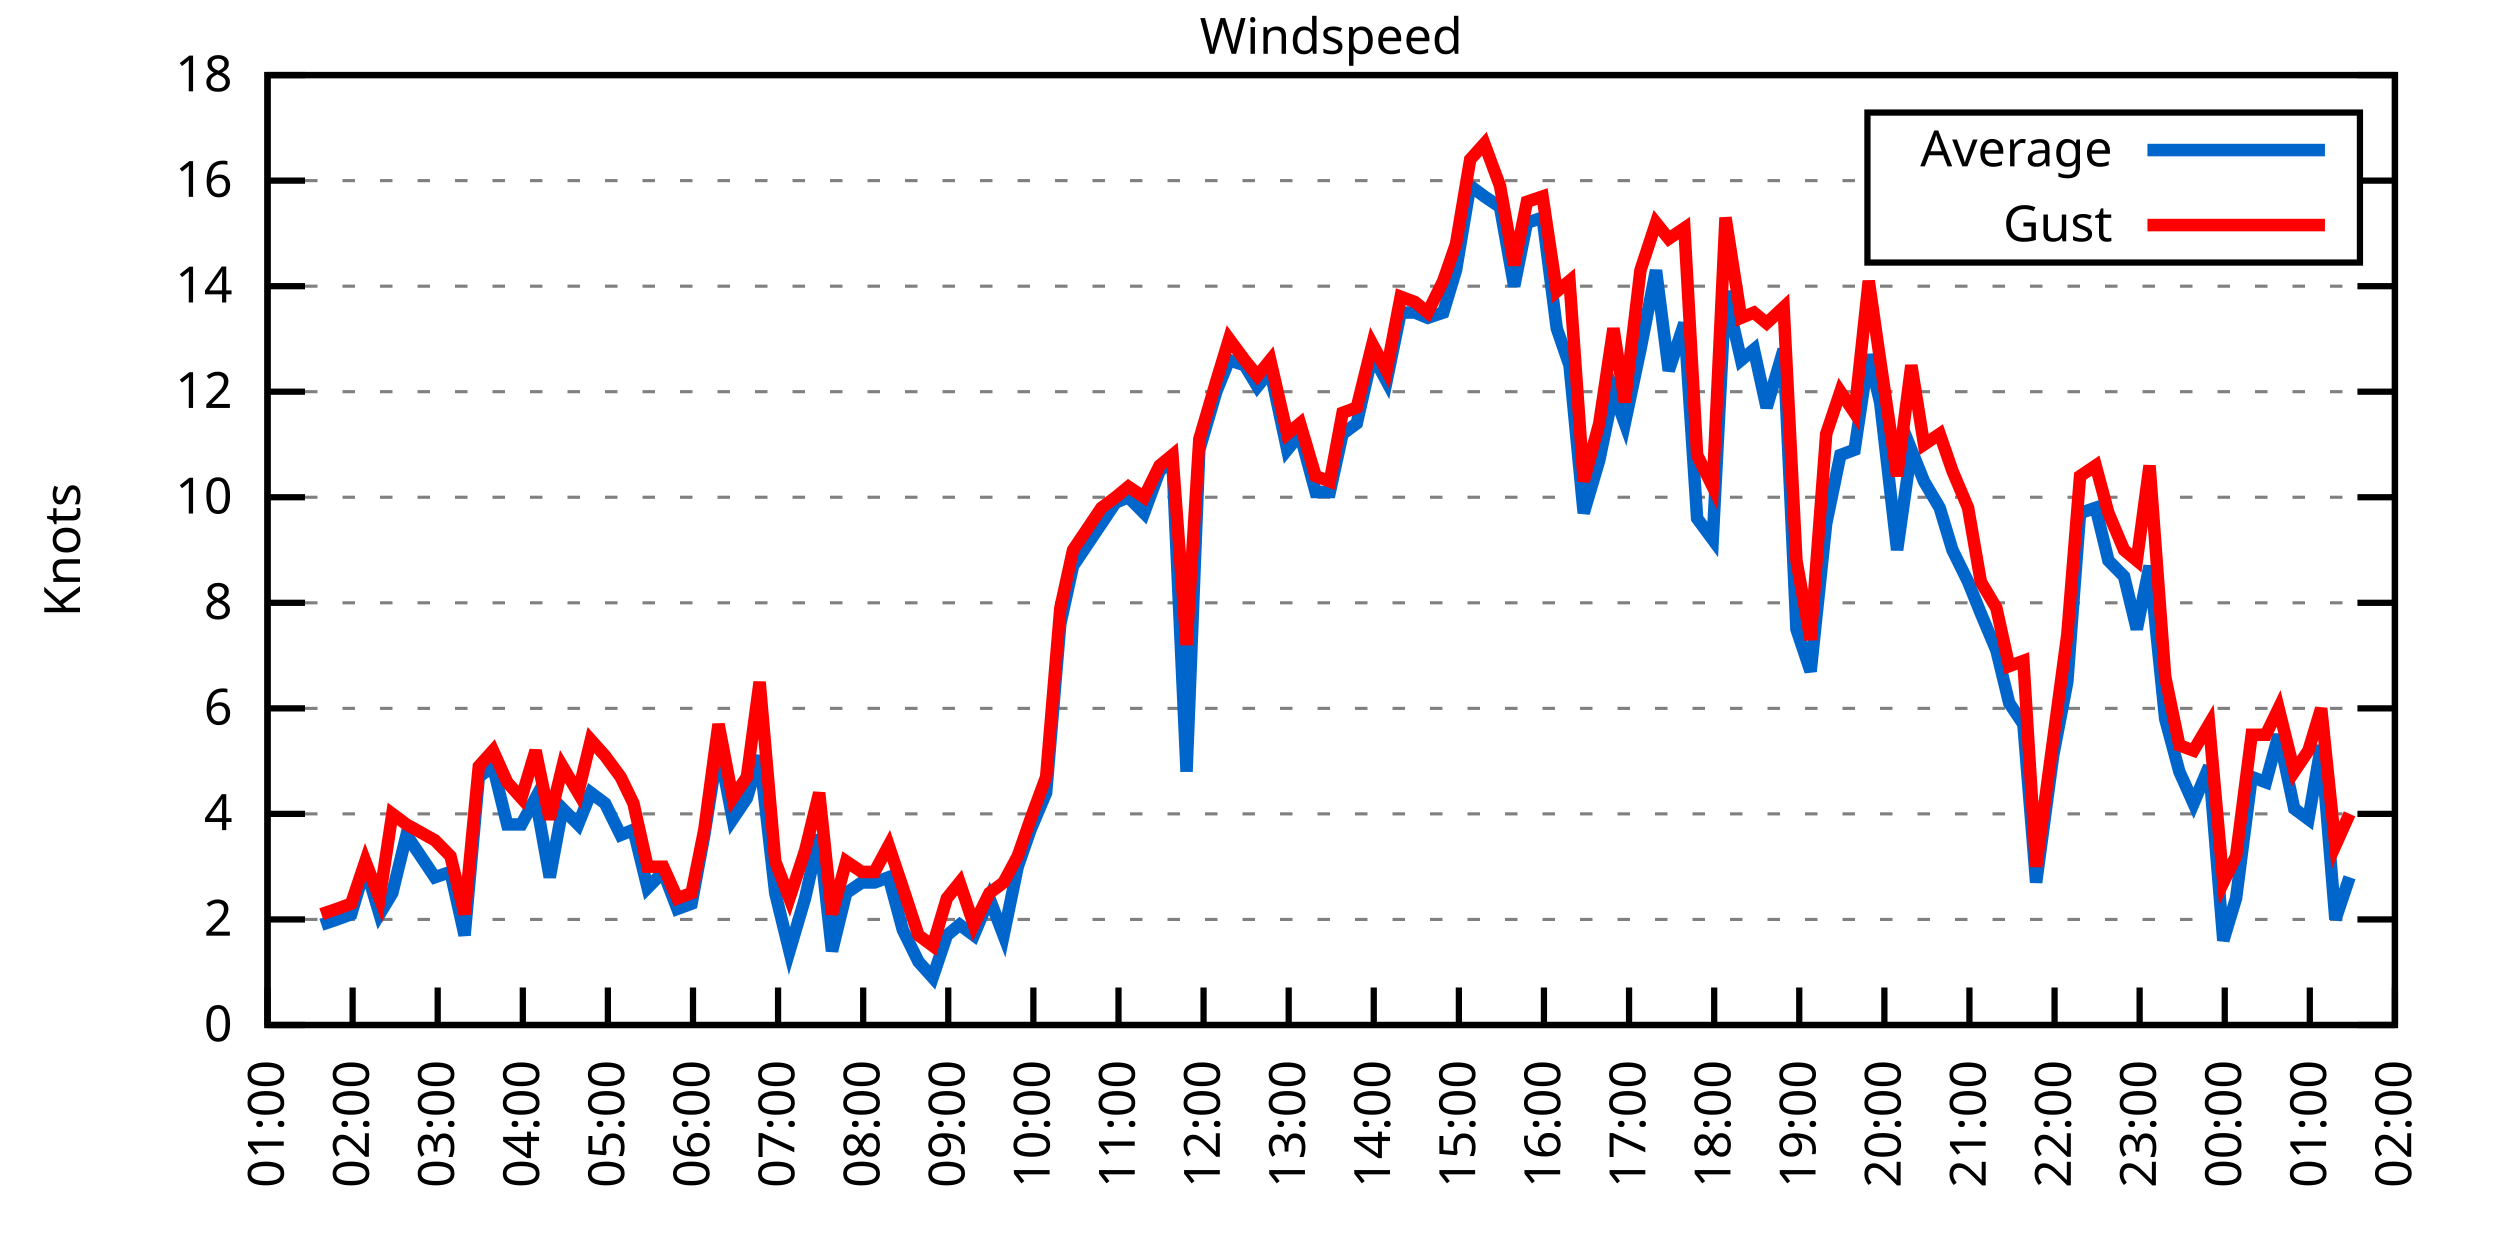
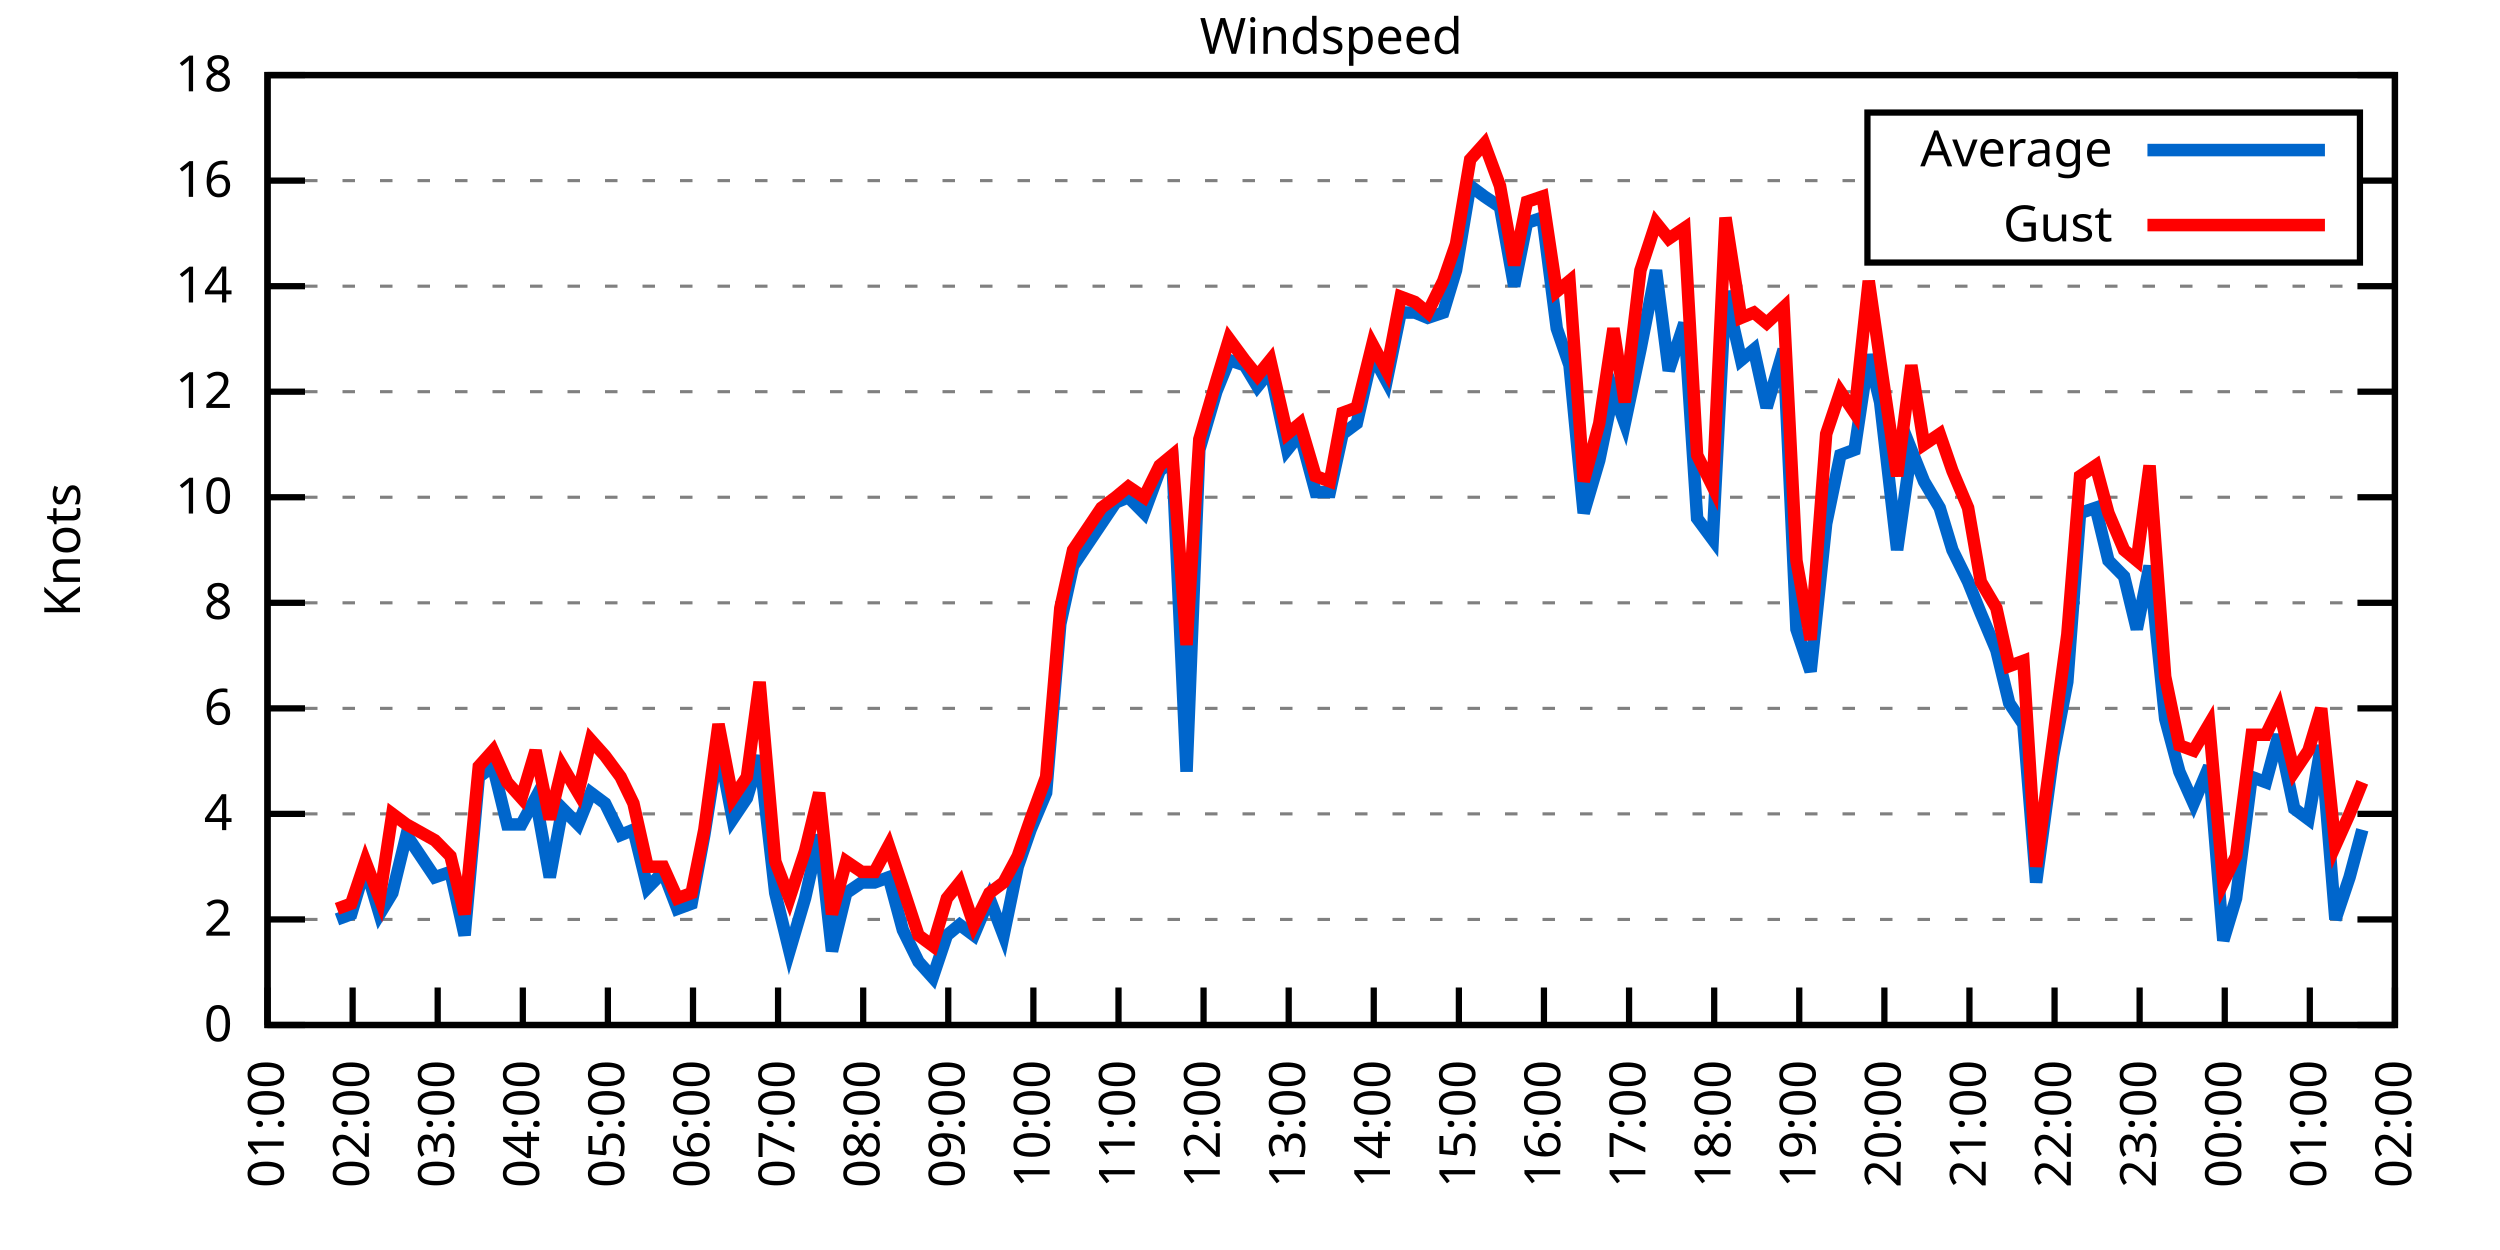
<svg xmlns="http://www.w3.org/2000/svg" xmlns:xlink="http://www.w3.org/1999/xlink" width="400" height="200" viewBox="0 0 400 200">
  <g id="gnuplot_canvas">
    <rect x="0" y="0" width="400" height="200" fill="none" />
    <defs>
      <circle id="gpDot" r="0.5" stroke-width="0.5" stroke="currentColor" />
      <path id="gpPt0" stroke-width="0.333" stroke="currentColor" d="M-1,0 h2 M0,-1 v2" />
      <path id="gpPt1" stroke-width="0.333" stroke="currentColor" d="M-1,-1 L1,1 M1,-1 L-1,1" />
      <path id="gpPt2" stroke-width="0.333" stroke="currentColor" d="M-1,0 L1,0 M0,-1 L0,1 M-1,-1 L1,1 M-1,1 L1,-1" />
      <rect id="gpPt3" stroke-width="0.333" stroke="currentColor" x="-1" y="-1" width="2" height="2" />
      <rect id="gpPt4" stroke-width="0.333" stroke="currentColor" fill="currentColor" x="-1" y="-1" width="2" height="2" />
      <circle id="gpPt5" stroke-width="0.333" stroke="currentColor" cx="0" cy="0" r="1" />
      <use xlink:href="#gpPt5" id="gpPt6" fill="currentColor" stroke="none" />
      <path id="gpPt7" stroke-width="0.333" stroke="currentColor" d="M0,-1.33 L-1.33,0.67 L1.33,0.67 z" />
      <use xlink:href="#gpPt7" id="gpPt8" fill="currentColor" stroke="none" />
      <use xlink:href="#gpPt7" id="gpPt9" stroke="currentColor" transform="rotate(180)" />
      <use xlink:href="#gpPt9" id="gpPt10" fill="currentColor" stroke="none" />
      <use xlink:href="#gpPt3" id="gpPt11" stroke="currentColor" transform="rotate(45)" />
      <use xlink:href="#gpPt11" id="gpPt12" fill="currentColor" stroke="none" />
      <path id="gpPt13" stroke-width="0.333" stroke="currentColor" d="M0,1.330 L1.265,0.411 L0.782,-1.067 L-0.782,-1.076 L-1.265,0.411 z" />
      <use xlink:href="#gpPt13" id="gpPt14" fill="currentColor" stroke="none" />
      <filter id="textbox" filterUnits="objectBoundingBox" x="0" y="0" height="1" width="1">
        <feFlood flood-color="white" flood-opacity="1" result="bgnd" />
        <feComposite in="SourceGraphic" in2="bgnd" operator="atop" />
      </filter>
      <filter id="greybox" filterUnits="objectBoundingBox" x="0" y="0" height="1" width="1">
        <feFlood flood-color="lightgrey" flood-opacity="1" result="grey" />
        <feComposite in="SourceGraphic" in2="grey" operator="atop" />
      </filter>
    </defs>
    <g fill="none" color="white" stroke="currentColor" stroke-width="1.00" stroke-linecap="butt" stroke-linejoin="miter">
</g>
    <g fill="none" color="black" stroke="currentColor" stroke-width="1.00" stroke-linecap="butt" stroke-linejoin="miter">
      <g stroke="none" shape-rendering="crispEdges">
        <polygon fill="rgb(255, 255, 255)" points="42.80,164.00 383.18,164.00 383.18,12.02 42.80,12.02 " />
      </g>
    </g>
    <g fill="none" color="black" stroke="currentColor" stroke-width="1.00" stroke-linecap="butt" stroke-linejoin="miter">
</g>
    <g fill="none" color="black" stroke="black" stroke-width="0.50" stroke-linecap="butt" stroke-linejoin="miter">
</g>
    <g fill="none" color="gray" stroke="currentColor" stroke-width="0.50" stroke-linecap="butt" stroke-linejoin="miter">
      <path stroke="gray" stroke-dasharray="2,4" class="gridline" d="M42.80,164.00 L383.19,164.00  " />
    </g>
    <g fill="none" color="gray" stroke="gray" stroke-width="1.00" stroke-linecap="butt" stroke-linejoin="miter">
</g>
    <g fill="none" color="black" stroke="currentColor" stroke-width="1.00" stroke-linecap="butt" stroke-linejoin="miter">
      <path stroke="black" d="M42.80,164.00 L48.80,164.00 M383.19,164.00 L377.19,164.00  " />
      <g transform="translate(37.20,166.60)" stroke="none" fill="black" font-family="Sans" font-size="8.00" text-anchor="end">
        <text>
          <tspan font-family="Sans"> 0</tspan>
        </text>
      </g>
    </g>
    <g fill="none" color="black" stroke="currentColor" stroke-width="1.00" stroke-linecap="butt" stroke-linejoin="miter">
</g>
    <g fill="none" color="black" stroke="black" stroke-width="0.50" stroke-linecap="butt" stroke-linejoin="miter">
</g>
    <g fill="none" color="gray" stroke="currentColor" stroke-width="0.50" stroke-linecap="butt" stroke-linejoin="miter">
      <path stroke="gray" stroke-dasharray="2,4" class="gridline" d="M42.80,147.11 L383.19,147.11  " />
    </g>
    <g fill="none" color="gray" stroke="gray" stroke-width="1.00" stroke-linecap="butt" stroke-linejoin="miter">
</g>
    <g fill="none" color="black" stroke="currentColor" stroke-width="1.00" stroke-linecap="butt" stroke-linejoin="miter">
      <path stroke="black" d="M42.80,147.11 L48.80,147.11 M383.19,147.11 L377.19,147.11  " />
      <g transform="translate(37.20,149.71)" stroke="none" fill="black" font-family="Sans" font-size="8.00" text-anchor="end">
        <text>
          <tspan font-family="Sans"> 2</tspan>
        </text>
      </g>
    </g>
    <g fill="none" color="black" stroke="currentColor" stroke-width="1.00" stroke-linecap="butt" stroke-linejoin="miter">
</g>
    <g fill="none" color="black" stroke="black" stroke-width="0.50" stroke-linecap="butt" stroke-linejoin="miter">
</g>
    <g fill="none" color="gray" stroke="currentColor" stroke-width="0.50" stroke-linecap="butt" stroke-linejoin="miter">
      <path stroke="gray" stroke-dasharray="2,4" class="gridline" d="M42.80,130.22 L383.19,130.22  " />
    </g>
    <g fill="none" color="gray" stroke="gray" stroke-width="1.00" stroke-linecap="butt" stroke-linejoin="miter">
</g>
    <g fill="none" color="black" stroke="currentColor" stroke-width="1.00" stroke-linecap="butt" stroke-linejoin="miter">
      <path stroke="black" d="M42.80,130.22 L48.80,130.22 M383.19,130.22 L377.19,130.22  " />
      <g transform="translate(37.20,132.82)" stroke="none" fill="black" font-family="Sans" font-size="8.00" text-anchor="end">
        <text>
          <tspan font-family="Sans"> 4</tspan>
        </text>
      </g>
    </g>
    <g fill="none" color="black" stroke="currentColor" stroke-width="1.00" stroke-linecap="butt" stroke-linejoin="miter">
</g>
    <g fill="none" color="black" stroke="black" stroke-width="0.50" stroke-linecap="butt" stroke-linejoin="miter">
</g>
    <g fill="none" color="gray" stroke="currentColor" stroke-width="0.50" stroke-linecap="butt" stroke-linejoin="miter">
      <path stroke="gray" stroke-dasharray="2,4" class="gridline" d="M42.80,113.34 L383.19,113.34  " />
    </g>
    <g fill="none" color="gray" stroke="gray" stroke-width="1.00" stroke-linecap="butt" stroke-linejoin="miter">
</g>
    <g fill="none" color="black" stroke="currentColor" stroke-width="1.00" stroke-linecap="butt" stroke-linejoin="miter">
      <path stroke="black" d="M42.80,113.34 L48.80,113.34 M383.19,113.34 L377.19,113.34  " />
      <g transform="translate(37.20,115.94)" stroke="none" fill="black" font-family="Sans" font-size="8.00" text-anchor="end">
        <text>
          <tspan font-family="Sans"> 6</tspan>
        </text>
      </g>
    </g>
    <g fill="none" color="black" stroke="currentColor" stroke-width="1.00" stroke-linecap="butt" stroke-linejoin="miter">
</g>
    <g fill="none" color="black" stroke="black" stroke-width="0.50" stroke-linecap="butt" stroke-linejoin="miter">
</g>
    <g fill="none" color="gray" stroke="currentColor" stroke-width="0.50" stroke-linecap="butt" stroke-linejoin="miter">
      <path stroke="gray" stroke-dasharray="2,4" class="gridline" d="M42.80,96.45 L383.19,96.45  " />
    </g>
    <g fill="none" color="gray" stroke="gray" stroke-width="1.00" stroke-linecap="butt" stroke-linejoin="miter">
</g>
    <g fill="none" color="black" stroke="currentColor" stroke-width="1.00" stroke-linecap="butt" stroke-linejoin="miter">
      <path stroke="black" d="M42.80,96.45 L48.80,96.45 M383.19,96.45 L377.19,96.45  " />
      <g transform="translate(37.20,99.05)" stroke="none" fill="black" font-family="Sans" font-size="8.00" text-anchor="end">
        <text>
          <tspan font-family="Sans"> 8</tspan>
        </text>
      </g>
    </g>
    <g fill="none" color="black" stroke="currentColor" stroke-width="1.00" stroke-linecap="butt" stroke-linejoin="miter">
</g>
    <g fill="none" color="black" stroke="black" stroke-width="0.50" stroke-linecap="butt" stroke-linejoin="miter">
</g>
    <g fill="none" color="gray" stroke="currentColor" stroke-width="0.50" stroke-linecap="butt" stroke-linejoin="miter">
      <path stroke="gray" stroke-dasharray="2,4" class="gridline" d="M42.80,79.56 L383.19,79.56  " />
    </g>
    <g fill="none" color="gray" stroke="gray" stroke-width="1.00" stroke-linecap="butt" stroke-linejoin="miter">
</g>
    <g fill="none" color="black" stroke="currentColor" stroke-width="1.00" stroke-linecap="butt" stroke-linejoin="miter">
      <path stroke="black" d="M42.80,79.56 L48.80,79.56 M383.19,79.56 L377.19,79.56  " />
      <g transform="translate(37.20,82.16)" stroke="none" fill="black" font-family="Sans" font-size="8.00" text-anchor="end">
        <text>
          <tspan font-family="Sans"> 10</tspan>
        </text>
      </g>
    </g>
    <g fill="none" color="black" stroke="currentColor" stroke-width="1.00" stroke-linecap="butt" stroke-linejoin="miter">
</g>
    <g fill="none" color="black" stroke="black" stroke-width="0.50" stroke-linecap="butt" stroke-linejoin="miter">
</g>
    <g fill="none" color="gray" stroke="currentColor" stroke-width="0.50" stroke-linecap="butt" stroke-linejoin="miter">
      <path stroke="gray" stroke-dasharray="2,4" class="gridline" d="M42.80,62.67 L383.19,62.67  " />
    </g>
    <g fill="none" color="gray" stroke="gray" stroke-width="1.00" stroke-linecap="butt" stroke-linejoin="miter">
</g>
    <g fill="none" color="black" stroke="currentColor" stroke-width="1.00" stroke-linecap="butt" stroke-linejoin="miter">
      <path stroke="black" d="M42.80,62.67 L48.80,62.67 M383.19,62.67 L377.19,62.67  " />
      <g transform="translate(37.20,65.27)" stroke="none" fill="black" font-family="Sans" font-size="8.00" text-anchor="end">
        <text>
          <tspan font-family="Sans"> 12</tspan>
        </text>
      </g>
    </g>
    <g fill="none" color="black" stroke="currentColor" stroke-width="1.00" stroke-linecap="butt" stroke-linejoin="miter">
</g>
    <g fill="none" color="black" stroke="black" stroke-width="0.50" stroke-linecap="butt" stroke-linejoin="miter">
</g>
    <g fill="none" color="gray" stroke="currentColor" stroke-width="0.50" stroke-linecap="butt" stroke-linejoin="miter">
      <path stroke="gray" stroke-dasharray="2,4" class="gridline" d="M42.80,45.79 L383.19,45.79  " />
    </g>
    <g fill="none" color="gray" stroke="gray" stroke-width="1.00" stroke-linecap="butt" stroke-linejoin="miter">
</g>
    <g fill="none" color="black" stroke="currentColor" stroke-width="1.00" stroke-linecap="butt" stroke-linejoin="miter">
      <path stroke="black" d="M42.80,45.79 L48.80,45.79 M383.19,45.79 L377.19,45.79  " />
      <g transform="translate(37.20,48.39)" stroke="none" fill="black" font-family="Sans" font-size="8.00" text-anchor="end">
        <text>
          <tspan font-family="Sans"> 14</tspan>
        </text>
      </g>
    </g>
    <g fill="none" color="black" stroke="currentColor" stroke-width="1.00" stroke-linecap="butt" stroke-linejoin="miter">
</g>
    <g fill="none" color="black" stroke="black" stroke-width="0.50" stroke-linecap="butt" stroke-linejoin="miter">
</g>
    <g fill="none" color="gray" stroke="currentColor" stroke-width="0.50" stroke-linecap="butt" stroke-linejoin="miter">
      <path stroke="gray" stroke-dasharray="2,4" class="gridline" d="M42.80,28.90 L298.79,28.90 M377.59,28.90 L383.19,28.90  " />
    </g>
    <g fill="none" color="gray" stroke="gray" stroke-width="1.00" stroke-linecap="butt" stroke-linejoin="miter">
</g>
    <g fill="none" color="black" stroke="currentColor" stroke-width="1.00" stroke-linecap="butt" stroke-linejoin="miter">
      <path stroke="black" d="M42.80,28.90 L48.80,28.90 M383.19,28.90 L377.19,28.90  " />
      <g transform="translate(37.20,31.50)" stroke="none" fill="black" font-family="Sans" font-size="8.00" text-anchor="end">
        <text>
          <tspan font-family="Sans"> 16</tspan>
        </text>
      </g>
    </g>
    <g fill="none" color="black" stroke="currentColor" stroke-width="1.00" stroke-linecap="butt" stroke-linejoin="miter">
</g>
    <g fill="none" color="black" stroke="black" stroke-width="0.50" stroke-linecap="butt" stroke-linejoin="miter">
</g>
    <g fill="none" color="gray" stroke="currentColor" stroke-width="0.50" stroke-linecap="butt" stroke-linejoin="miter">
      <path stroke="gray" stroke-dasharray="2,4" class="gridline" d="M42.80,12.01 L383.19,12.01  " />
    </g>
    <g fill="none" color="gray" stroke="gray" stroke-width="1.00" stroke-linecap="butt" stroke-linejoin="miter">
</g>
    <g fill="none" color="black" stroke="currentColor" stroke-width="1.00" stroke-linecap="butt" stroke-linejoin="miter">
      <path stroke="black" d="M42.80,12.01 L48.80,12.01 M383.19,12.01 L377.19,12.01  " />
      <g transform="translate(37.20,14.61)" stroke="none" fill="black" font-family="Sans" font-size="8.00" text-anchor="end">
        <text>
          <tspan font-family="Sans"> 18</tspan>
        </text>
      </g>
    </g>
    <g fill="none" color="black" stroke="currentColor" stroke-width="1.00" stroke-linecap="butt" stroke-linejoin="miter">
      <path stroke="black" d="M42.80,164.00 L42.80,158.00  " />
      <g transform="translate(45.40,169.60) rotate(270.00)" stroke="none" fill="black" font-family="Sans" font-size="8.00" text-anchor="end">
        <text>
          <tspan font-family="Sans">01:00</tspan>
        </text>
      </g>
    </g>
    <g fill="none" color="black" stroke="currentColor" stroke-width="1.00" stroke-linecap="butt" stroke-linejoin="miter">
      <path stroke="black" d="M56.42,164.00 L56.42,158.00  " />
      <g transform="translate(59.02,169.60) rotate(270.00)" stroke="none" fill="black" font-family="Sans" font-size="8.00" text-anchor="end">
        <text>
          <tspan font-family="Sans">02:00</tspan>
        </text>
      </g>
    </g>
    <g fill="none" color="black" stroke="currentColor" stroke-width="1.00" stroke-linecap="butt" stroke-linejoin="miter">
      <path stroke="black" d="M70.03,164.00 L70.03,158.00  " />
      <g transform="translate(72.63,169.60) rotate(270.00)" stroke="none" fill="black" font-family="Sans" font-size="8.00" text-anchor="end">
        <text>
          <tspan font-family="Sans">03:00</tspan>
        </text>
      </g>
    </g>
    <g fill="none" color="black" stroke="currentColor" stroke-width="1.00" stroke-linecap="butt" stroke-linejoin="miter">
      <path stroke="black" d="M83.65,164.00 L83.65,158.00  " />
      <g transform="translate(86.25,169.60) rotate(270.00)" stroke="none" fill="black" font-family="Sans" font-size="8.00" text-anchor="end">
        <text>
          <tspan font-family="Sans">04:00</tspan>
        </text>
      </g>
    </g>
    <g fill="none" color="black" stroke="currentColor" stroke-width="1.00" stroke-linecap="butt" stroke-linejoin="miter">
      <path stroke="black" d="M97.26,164.00 L97.26,158.00  " />
      <g transform="translate(99.86,169.60) rotate(270.00)" stroke="none" fill="black" font-family="Sans" font-size="8.00" text-anchor="end">
        <text>
          <tspan font-family="Sans">05:00</tspan>
        </text>
      </g>
    </g>
    <g fill="none" color="black" stroke="currentColor" stroke-width="1.00" stroke-linecap="butt" stroke-linejoin="miter">
      <path stroke="black" d="M110.88,164.00 L110.88,158.00  " />
      <g transform="translate(113.48,169.60) rotate(270.00)" stroke="none" fill="black" font-family="Sans" font-size="8.00" text-anchor="end">
        <text>
          <tspan font-family="Sans">06:00</tspan>
        </text>
      </g>
    </g>
    <g fill="none" color="black" stroke="currentColor" stroke-width="1.00" stroke-linecap="butt" stroke-linejoin="miter">
      <path stroke="black" d="M124.49,164.00 L124.49,158.00  " />
      <g transform="translate(127.09,169.60) rotate(270.00)" stroke="none" fill="black" font-family="Sans" font-size="8.00" text-anchor="end">
        <text>
          <tspan font-family="Sans">07:00</tspan>
        </text>
      </g>
    </g>
    <g fill="none" color="black" stroke="currentColor" stroke-width="1.00" stroke-linecap="butt" stroke-linejoin="miter">
      <path stroke="black" d="M138.11,164.00 L138.11,158.00  " />
      <g transform="translate(140.71,169.60) rotate(270.00)" stroke="none" fill="black" font-family="Sans" font-size="8.00" text-anchor="end">
        <text>
          <tspan font-family="Sans">08:00</tspan>
        </text>
      </g>
    </g>
    <g fill="none" color="black" stroke="currentColor" stroke-width="1.00" stroke-linecap="butt" stroke-linejoin="miter">
      <path stroke="black" d="M151.72,164.00 L151.72,158.00  " />
      <g transform="translate(154.32,169.60) rotate(270.00)" stroke="none" fill="black" font-family="Sans" font-size="8.00" text-anchor="end">
        <text>
          <tspan font-family="Sans">09:00</tspan>
        </text>
      </g>
    </g>
    <g fill="none" color="black" stroke="currentColor" stroke-width="1.00" stroke-linecap="butt" stroke-linejoin="miter">
      <path stroke="black" d="M165.34,164.00 L165.34,158.00  " />
      <g transform="translate(167.94,169.60) rotate(270.00)" stroke="none" fill="black" font-family="Sans" font-size="8.00" text-anchor="end">
        <text>
          <tspan font-family="Sans">10:00</tspan>
        </text>
      </g>
    </g>
    <g fill="none" color="black" stroke="currentColor" stroke-width="1.00" stroke-linecap="butt" stroke-linejoin="miter">
      <path stroke="black" d="M178.96,164.00 L178.96,158.00  " />
      <g transform="translate(181.56,169.60) rotate(270.00)" stroke="none" fill="black" font-family="Sans" font-size="8.00" text-anchor="end">
        <text>
          <tspan font-family="Sans">11:00</tspan>
        </text>
      </g>
    </g>
    <g fill="none" color="black" stroke="currentColor" stroke-width="1.00" stroke-linecap="butt" stroke-linejoin="miter">
      <path stroke="black" d="M192.57,164.00 L192.57,158.00  " />
      <g transform="translate(195.17,169.60) rotate(270.00)" stroke="none" fill="black" font-family="Sans" font-size="8.00" text-anchor="end">
        <text>
          <tspan font-family="Sans">12:00</tspan>
        </text>
      </g>
    </g>
    <g fill="none" color="black" stroke="currentColor" stroke-width="1.00" stroke-linecap="butt" stroke-linejoin="miter">
      <path stroke="black" d="M206.19,164.00 L206.19,158.00  " />
      <g transform="translate(208.79,169.60) rotate(270.00)" stroke="none" fill="black" font-family="Sans" font-size="8.00" text-anchor="end">
        <text>
          <tspan font-family="Sans">13:00</tspan>
        </text>
      </g>
    </g>
    <g fill="none" color="black" stroke="currentColor" stroke-width="1.00" stroke-linecap="butt" stroke-linejoin="miter">
      <path stroke="black" d="M219.80,164.00 L219.80,158.00  " />
      <g transform="translate(222.40,169.60) rotate(270.00)" stroke="none" fill="black" font-family="Sans" font-size="8.00" text-anchor="end">
        <text>
          <tspan font-family="Sans">14:00</tspan>
        </text>
      </g>
    </g>
    <g fill="none" color="black" stroke="currentColor" stroke-width="1.00" stroke-linecap="butt" stroke-linejoin="miter">
      <path stroke="black" d="M233.42,164.00 L233.42,158.00  " />
      <g transform="translate(236.02,169.60) rotate(270.00)" stroke="none" fill="black" font-family="Sans" font-size="8.00" text-anchor="end">
        <text>
          <tspan font-family="Sans">15:00</tspan>
        </text>
      </g>
    </g>
    <g fill="none" color="black" stroke="currentColor" stroke-width="1.00" stroke-linecap="butt" stroke-linejoin="miter">
      <path stroke="black" d="M247.03,164.00 L247.03,158.00  " />
      <g transform="translate(249.63,169.60) rotate(270.00)" stroke="none" fill="black" font-family="Sans" font-size="8.00" text-anchor="end">
        <text>
          <tspan font-family="Sans">16:00</tspan>
        </text>
      </g>
    </g>
    <g fill="none" color="black" stroke="currentColor" stroke-width="1.00" stroke-linecap="butt" stroke-linejoin="miter">
      <path stroke="black" d="M260.65,164.00 L260.65,158.00  " />
      <g transform="translate(263.25,169.60) rotate(270.00)" stroke="none" fill="black" font-family="Sans" font-size="8.00" text-anchor="end">
        <text>
          <tspan font-family="Sans">17:00</tspan>
        </text>
      </g>
    </g>
    <g fill="none" color="black" stroke="currentColor" stroke-width="1.00" stroke-linecap="butt" stroke-linejoin="miter">
      <path stroke="black" d="M274.27,164.00 L274.27,158.00  " />
      <g transform="translate(276.87,169.60) rotate(270.00)" stroke="none" fill="black" font-family="Sans" font-size="8.00" text-anchor="end">
        <text>
          <tspan font-family="Sans">18:00</tspan>
        </text>
      </g>
    </g>
    <g fill="none" color="black" stroke="currentColor" stroke-width="1.00" stroke-linecap="butt" stroke-linejoin="miter">
      <path stroke="black" d="M287.88,164.00 L287.88,158.00  " />
      <g transform="translate(290.48,169.60) rotate(270.00)" stroke="none" fill="black" font-family="Sans" font-size="8.00" text-anchor="end">
        <text>
          <tspan font-family="Sans">19:00</tspan>
        </text>
      </g>
    </g>
    <g fill="none" color="black" stroke="currentColor" stroke-width="1.00" stroke-linecap="butt" stroke-linejoin="miter">
      <path stroke="black" d="M301.50,164.00 L301.50,158.00  " />
      <g transform="translate(304.10,169.60) rotate(270.00)" stroke="none" fill="black" font-family="Sans" font-size="8.00" text-anchor="end">
        <text>
          <tspan font-family="Sans">20:00</tspan>
        </text>
      </g>
    </g>
    <g fill="none" color="black" stroke="currentColor" stroke-width="1.00" stroke-linecap="butt" stroke-linejoin="miter">
      <path stroke="black" d="M315.11,164.00 L315.11,158.00  " />
      <g transform="translate(317.71,169.60) rotate(270.00)" stroke="none" fill="black" font-family="Sans" font-size="8.00" text-anchor="end">
        <text>
          <tspan font-family="Sans">21:00</tspan>
        </text>
      </g>
    </g>
    <g fill="none" color="black" stroke="currentColor" stroke-width="1.00" stroke-linecap="butt" stroke-linejoin="miter">
      <path stroke="black" d="M328.73,164.00 L328.73,158.00  " />
      <g transform="translate(331.33,169.60) rotate(270.00)" stroke="none" fill="black" font-family="Sans" font-size="8.00" text-anchor="end">
        <text>
          <tspan font-family="Sans">22:00</tspan>
        </text>
      </g>
    </g>
    <g fill="none" color="black" stroke="currentColor" stroke-width="1.00" stroke-linecap="butt" stroke-linejoin="miter">
      <path stroke="black" d="M342.34,164.00 L342.34,158.00  " />
      <g transform="translate(344.94,169.60) rotate(270.00)" stroke="none" fill="black" font-family="Sans" font-size="8.00" text-anchor="end">
        <text>
          <tspan font-family="Sans">23:00</tspan>
        </text>
      </g>
    </g>
    <g fill="none" color="black" stroke="currentColor" stroke-width="1.00" stroke-linecap="butt" stroke-linejoin="miter">
      <path stroke="black" d="M355.96,164.00 L355.96,158.00  " />
      <g transform="translate(358.56,169.60) rotate(270.00)" stroke="none" fill="black" font-family="Sans" font-size="8.00" text-anchor="end">
        <text>
          <tspan font-family="Sans">00:00</tspan>
        </text>
      </g>
    </g>
    <g fill="none" color="black" stroke="currentColor" stroke-width="1.00" stroke-linecap="butt" stroke-linejoin="miter">
      <path stroke="black" d="M369.57,164.00 L369.57,158.00  " />
      <g transform="translate(372.17,169.60) rotate(270.00)" stroke="none" fill="black" font-family="Sans" font-size="8.00" text-anchor="end">
        <text>
          <tspan font-family="Sans">01:00</tspan>
        </text>
      </g>
    </g>
    <g fill="none" color="black" stroke="currentColor" stroke-width="1.00" stroke-linecap="butt" stroke-linejoin="miter">
      <path stroke="black" d="M383.19,164.00 L383.19,158.00  " />
      <g transform="translate(385.79,169.60) rotate(270.00)" stroke="none" fill="black" font-family="Sans" font-size="8.00" text-anchor="end">
        <text>
          <tspan font-family="Sans">02:00</tspan>
        </text>
      </g>
    </g>
    <g fill="none" color="black" stroke="currentColor" stroke-width="1.00" stroke-linecap="butt" stroke-linejoin="miter">
</g>
    <g fill="none" color="black" stroke="currentColor" stroke-width="1.00" stroke-linecap="butt" stroke-linejoin="miter">
      <path stroke="black" d="M42.80,12.01 L42.80,164.00 L383.19,164.00 L383.19,12.01 L42.80,12.01 Z  " />
    </g>
    <g fill="none" color="black" stroke="currentColor" stroke-width="1.00" stroke-linecap="butt" stroke-linejoin="miter">
</g>
    <g fill="none" color="black" stroke="currentColor" stroke-width="1.00" stroke-linecap="butt" stroke-linejoin="miter">
      <path stroke="black" d="M298.79,42.01 L298.79,18.01 L377.59,18.01 L377.59,42.01 L298.79,42.01 Z  " />
    </g>
    <g id="Windspeed_plot_1">
      <g fill="none" color="white" stroke="black" stroke-width="2.00" stroke-linecap="butt" stroke-linejoin="miter">
</g>
      <g fill="none" color="black" stroke="currentColor" stroke-width="2.00" stroke-linecap="butt" stroke-linejoin="miter">
        <g transform="translate(337.99,26.61)" stroke="none" fill="black" font-family="Sans" font-size="8.00" text-anchor="end">
          <text>
            <tspan font-family="Sans">Average</tspan>
          </text>
        </g>
      </g>
      <g fill="none" color="black" stroke="currentColor" stroke-width="2.00" stroke-linecap="butt" stroke-linejoin="miter">
-         <path stroke="rgb(  0, 102, 204)" d="M343.59,24.01 L371.99,24.01 M51.42,147.96 L53.92,147.11 L56.19,146.27 L58.46,138.67 L60.73,146.27 L62.77,142.89   L65.04,133.60 L69.58,140.36 L72.07,139.51 L74.34,149.65 L76.61,124.31 L78.88,122.62 L81.15,131.91 L83.42,131.91   L85.69,127.69 L87.96,140.36 L90.00,129.38 L92.50,131.91 L94.54,126.85 L96.81,128.54 L99.30,133.60 L101.35,132.76   L103.62,142.05 L106.11,139.51 L108.38,145.42 L110.65,144.58 L112.69,133.60 L114.96,119.25 L117.23,131.07 L119.50,127.69   L121.54,120.94 L124.04,142.89 L126.31,152.18 L128.81,143.73 L131.07,133.60 L133.12,152.18 L135.39,142.89 L137.88,141.20   L139.92,141.20 L142.19,140.36 L144.46,148.80 L146.96,153.87 L149.23,156.40 L151.50,149.65 L153.54,147.96 L155.81,149.65   L158.31,143.73 L160.57,149.65 L162.84,138.67 L164.89,132.76 L167.38,126.85 L169.65,99.83 L171.69,90.54 L173.96,87.16   L176.23,83.78 L178.50,80.41 L180.54,79.56 L183.04,82.09 L185.54,75.34 L187.58,73.65 L189.85,123.47 L191.89,71.96   L194.61,62.67 L196.66,57.61 L199.15,58.45 L201.19,61.83 L203.24,59.30 L205.96,71.96 L208.00,69.43 L210.50,78.72   L212.77,78.72 L214.81,69.43 L217.08,67.74 L219.58,56.76 L221.85,60.98 L224.11,50.01 L226.38,50.01 L228.43,50.85   L230.92,50.01 L232.96,43.25 L235.23,29.74 L237.50,31.43 L240.00,33.12 L242.27,45.79 L244.31,35.65 L246.81,34.81   L249.08,52.54 L251.12,58.45 L253.39,82.09 L255.88,73.65 L258.15,62.67 L259.97,67.74 L262.47,55.92 L264.96,43.25   L267.00,59.30 L269.50,51.70 L271.54,82.94 L274.04,86.32 L276.08,46.63 L278.58,57.61 L280.62,55.92 L282.66,65.21   L285.38,55.92 L287.43,100.67 L289.70,107.43 L292.19,83.78 L294.46,72.81 L296.73,71.96 L299.00,56.76 L300.82,64.36   L303.54,88.00 L305.81,71.96 L307.85,77.03 L310.35,81.25 L312.39,88.00 L314.89,93.07 L316.93,98.14 L319.42,104.05   L321.47,112.49 L323.74,115.87 L325.78,141.20 L328.50,120.94 L330.77,109.11 L332.81,82.09 L335.31,81.25 L337.35,89.69   L339.85,92.23 L341.89,100.67 L343.93,90.54 L346.43,115.03 L348.70,123.47 L350.97,128.54 L353.46,122.62 L355.73,150.49   L357.77,143.73 L360.27,124.31 L362.54,125.16 L364.58,117.56 L367.08,129.38 L369.35,131.07 L371.39,119.25 L373.66,147.11   L375.93,140.36  " />
+         <path stroke="rgb(  0, 102, 204)" d="M343.59,24.01 L371.99,24.01 M53.92,147.11 L56.19,146.27 L58.46,138.67 L60.73,146.27 L62.77,142.89 L65.04,133.60   L69.58,140.36 L72.07,139.51 L74.34,149.65 L76.61,124.31 L78.88,122.62 L81.15,131.91 L83.42,131.91 L85.69,127.69   L87.96,140.36 L90.00,129.38 L92.50,131.91 L94.54,126.85 L96.81,128.54 L99.30,133.60 L101.35,132.76 L103.62,142.05   L106.11,139.51 L108.38,145.42 L110.65,144.58 L112.69,133.60 L114.96,119.25 L117.23,131.07 L119.50,127.69 L121.54,120.94   L124.04,142.89 L126.31,152.18 L128.81,143.73 L131.07,133.60 L133.12,152.18 L135.39,142.89 L137.88,141.20 L139.92,141.20   L142.19,140.36 L144.46,148.80 L146.96,153.87 L149.23,156.40 L151.50,149.65 L153.54,147.96 L155.81,149.65 L158.31,143.73   L160.57,149.65 L162.84,138.67 L164.89,132.76 L167.38,126.85 L169.65,99.83 L171.69,90.54 L173.96,87.16 L176.23,83.78   L178.50,80.41 L180.54,79.56 L183.04,82.09 L185.54,75.34 L187.58,73.65 L189.85,123.47 L191.89,71.96 L194.61,62.67   L196.66,57.61 L199.15,58.45 L201.19,61.83 L203.24,59.30 L205.96,71.96 L208.00,69.43 L210.50,78.72 L212.77,78.72   L214.81,69.43 L217.08,67.74 L219.58,56.76 L221.85,60.98 L224.11,50.01 L226.38,50.01 L228.43,50.85 L230.92,50.01   L232.96,43.25 L235.23,29.74 L237.50,31.43 L240.00,33.12 L242.27,45.79 L244.31,35.65 L246.81,34.81 L249.08,52.54   L251.12,58.45 L253.39,82.09 L255.88,73.65 L258.15,62.67 L259.97,67.74 L262.47,55.92 L264.96,43.25 L267.00,59.30   L269.50,51.70 L271.54,82.94 L274.04,86.32 L276.08,46.63 L278.58,57.61 L280.62,55.92 L282.66,65.21 L285.38,55.92   L287.43,100.67 L289.70,107.43 L292.19,83.78 L294.46,72.81 L296.73,71.96 L299.00,56.76 L300.82,64.36 L303.54,88.00   L305.81,71.96 L307.85,77.03 L310.35,81.25 L312.39,88.00 L314.89,93.07 L316.93,98.14 L319.42,104.05 L321.47,112.49   L323.74,115.87 L325.78,141.20 L328.50,120.94 L330.77,109.11 L332.81,82.09 L335.31,81.25 L337.35,89.69 L339.85,92.23   L341.89,100.67 L343.93,90.54 L346.43,115.03 L348.70,123.47 L350.97,128.54 L353.46,122.62 L355.73,150.49 L357.77,143.73   L360.27,124.31 L362.54,125.16 L364.58,117.56 L367.08,129.38 L369.35,131.07 L371.39,119.25 L373.66,147.11 L375.93,140.36   L377.97,132.76  " />
      </g>
    </g>
    <g id="Windspeed_plot_2">
      <g fill="none" color="black" stroke="currentColor" stroke-width="2.00" stroke-linecap="butt" stroke-linejoin="miter">
        <g transform="translate(337.99,38.61)" stroke="none" fill="black" font-family="Sans" font-size="8.00" text-anchor="end">
          <text>
            <tspan font-family="Sans">Gust</tspan>
          </text>
        </g>
      </g>
      <g fill="none" color="black" stroke="currentColor" stroke-width="2.00" stroke-linecap="butt" stroke-linejoin="miter">
-         <path stroke="rgb(255,   0,   0)" d="M343.59,36.01 L371.99,36.01 M51.42,146.27 L53.92,145.42 L56.19,144.58 L58.46,137.82 L60.73,143.73 L62.77,130.22   L65.04,131.91 L69.58,134.45 L72.07,136.98 L74.34,146.27 L76.61,122.62 L78.88,120.09 L81.15,125.16 L83.42,127.69   L85.69,120.09 L87.96,131.07 L90.00,122.62 L92.50,126.85 L94.54,118.40 L96.81,120.94 L99.30,124.31 L101.35,128.54   L103.62,138.67 L106.11,138.67 L108.38,143.73 L110.65,142.89 L112.69,132.76 L114.96,115.87 L117.23,127.69 L119.50,124.31   L121.54,109.11 L124.04,137.82 L126.31,143.73 L128.81,136.14 L131.07,126.85 L133.12,146.27 L135.39,137.82 L137.88,139.51   L139.92,139.51 L142.19,135.29 L144.46,142.05 L146.96,149.65 L149.23,151.33 L151.50,143.73 L153.54,141.20 L155.81,147.96   L158.31,142.89 L160.57,141.20 L162.84,136.98 L164.89,131.07 L167.38,124.31 L169.65,97.29 L171.69,88.00 L173.96,84.63   L176.23,81.25 L178.50,79.56 L180.54,77.87 L183.04,79.56 L185.54,74.49 L187.58,72.81 L189.85,103.20 L191.89,70.27   L194.61,60.98 L196.66,54.23 L199.15,57.61 L201.19,60.14 L203.24,57.61 L205.96,69.43 L208.00,67.74 L210.50,76.18   L212.77,77.03 L214.81,66.05 L217.08,65.21 L219.58,55.07 L221.85,59.30 L224.11,47.47 L226.38,48.32 L228.43,50.01   L230.92,44.94 L232.96,39.03 L235.23,25.52 L237.50,22.99 L240.00,29.74 L242.27,42.41 L244.31,32.28 L246.81,31.43   L249.08,46.63 L251.12,44.94 L253.39,77.03 L255.88,67.74 L258.15,52.54 L259.97,64.36 L262.47,43.25 L264.96,35.65   L267.00,38.19 L269.50,36.50 L271.54,72.81 L274.04,77.87 L276.08,34.81 L278.58,50.85 L280.62,50.01 L282.66,51.70   L285.38,49.16 L287.43,89.69 L289.70,102.36 L292.19,69.43 L294.46,62.67 L296.73,66.05 L299.00,44.94 L300.82,57.61   L303.54,76.18 L305.81,58.45 L307.85,71.12 L310.35,69.43 L312.39,75.34 L314.89,81.25 L316.93,93.07 L319.42,97.29   L321.47,106.58 L323.74,105.74 L325.78,138.67 L328.50,118.40 L330.77,101.52 L332.81,76.18 L335.31,74.49 L337.35,82.09   L339.85,88.00 L341.89,89.69 L343.93,74.49 L346.43,108.27 L348.70,119.25 L350.97,120.09 L353.46,115.87 L355.73,141.20   L357.77,136.98 L360.27,117.56 L362.54,117.56 L364.58,113.34 L367.08,123.47 L369.35,120.09 L371.39,113.34 L373.66,135.29   L375.93,130.22  " />
+         <path stroke="rgb(255,   0,   0)" d="M343.59,36.01 L371.99,36.01 M53.92,145.42 L56.19,144.58 L58.46,137.82 L60.73,143.73 L62.77,130.22 L65.04,131.91   L69.58,134.45 L72.07,136.98 L74.34,146.27 L76.61,122.62 L78.88,120.09 L81.15,125.16 L83.42,127.69 L85.69,120.09   L87.96,131.07 L90.00,122.62 L92.50,126.85 L94.54,118.40 L96.81,120.94 L99.30,124.31 L101.35,128.54 L103.62,138.67   L106.11,138.67 L108.38,143.73 L110.65,142.89 L112.69,132.76 L114.96,115.87 L117.23,127.69 L119.50,124.31 L121.54,109.11   L124.04,137.82 L126.31,143.73 L128.81,136.14 L131.07,126.85 L133.12,146.27 L135.39,137.82 L137.88,139.51 L139.92,139.51   L142.19,135.29 L144.46,142.05 L146.96,149.65 L149.23,151.33 L151.50,143.73 L153.54,141.20 L155.81,147.96 L158.31,142.89   L160.57,141.20 L162.84,136.98 L164.89,131.07 L167.38,124.31 L169.65,97.29 L171.69,88.00 L173.96,84.63 L176.23,81.25   L178.50,79.56 L180.54,77.87 L183.04,79.56 L185.54,74.49 L187.58,72.81 L189.85,103.20 L191.89,70.27 L194.61,60.98   L196.66,54.23 L199.15,57.61 L201.19,60.14 L203.24,57.61 L205.96,69.43 L208.00,67.74 L210.50,76.18 L212.77,77.03   L214.81,66.05 L217.08,65.21 L219.58,55.07 L221.85,59.30 L224.11,47.47 L226.38,48.32 L228.43,50.01 L230.92,44.94   L232.96,39.03 L235.23,25.52 L237.50,22.99 L240.00,29.74 L242.27,42.41 L244.31,32.28 L246.81,31.43 L249.08,46.63   L251.12,44.94 L253.39,77.03 L255.88,67.74 L258.15,52.54 L259.97,64.36 L262.47,43.25 L264.96,35.65 L267.00,38.19   L269.50,36.50 L271.54,72.81 L274.04,77.87 L276.08,34.81 L278.58,50.85 L280.62,50.01 L282.66,51.70 L285.38,49.16   L287.43,89.69 L289.70,102.36 L292.19,69.43 L294.46,62.67 L296.73,66.05 L299.00,44.94 L300.82,57.61 L303.54,76.18   L305.81,58.45 L307.85,71.12 L310.35,69.43 L312.39,75.34 L314.89,81.25 L316.93,93.07 L319.42,97.29 L321.47,106.58   L323.74,105.74 L325.78,138.67 L328.50,118.40 L330.77,101.52 L332.81,76.18 L335.31,74.49 L337.35,82.09 L339.85,88.00   L341.89,89.69 L343.93,74.49 L346.43,108.27 L348.70,119.25 L350.97,120.09 L353.46,115.87 L355.73,141.20 L357.77,136.98   L360.27,117.56 L362.54,117.56 L364.58,113.34 L367.08,123.47 L369.35,120.09 L371.39,113.34 L373.66,135.29 L375.93,130.22   L377.97,125.16  " />
      </g>
    </g>
    <g fill="none" color="black" stroke="currentColor" stroke-width="2.00" stroke-linecap="butt" stroke-linejoin="miter">
</g>
    <g fill="none" color="black" stroke="black" stroke-width="1.00" stroke-linecap="butt" stroke-linejoin="miter">
</g>
    <g fill="none" color="black" stroke="currentColor" stroke-width="1.00" stroke-linecap="butt" stroke-linejoin="miter">
      <path stroke="black" d="M42.80,12.01 L42.80,164.00 L383.19,164.00 L383.19,12.01 L42.80,12.01 Z  " />
      <g transform="translate(12.80,88.01) rotate(270.00)" stroke="none" fill="black" font-family="Sans" font-size="8.00" text-anchor="middle">
        <text>
          <tspan font-family="Sans">Knots</tspan>
        </text>
      </g>
    </g>
    <g fill="none" color="black" stroke="currentColor" stroke-width="1.00" stroke-linecap="butt" stroke-linejoin="miter">
</g>
    <g fill="none" color="black" stroke="currentColor" stroke-width="1.00" stroke-linecap="butt" stroke-linejoin="miter">
      <g transform="translate(212.99,8.61)" stroke="none" fill="black" font-family="Sans" font-size="8.00" text-anchor="middle">
        <text>
          <tspan font-family="Sans">Windspeed</tspan>
        </text>
      </g>
    </g>
    <g fill="none" color="black" stroke="currentColor" stroke-width="1.00" stroke-linecap="butt" stroke-linejoin="miter">
</g>
  </g>
</svg>
